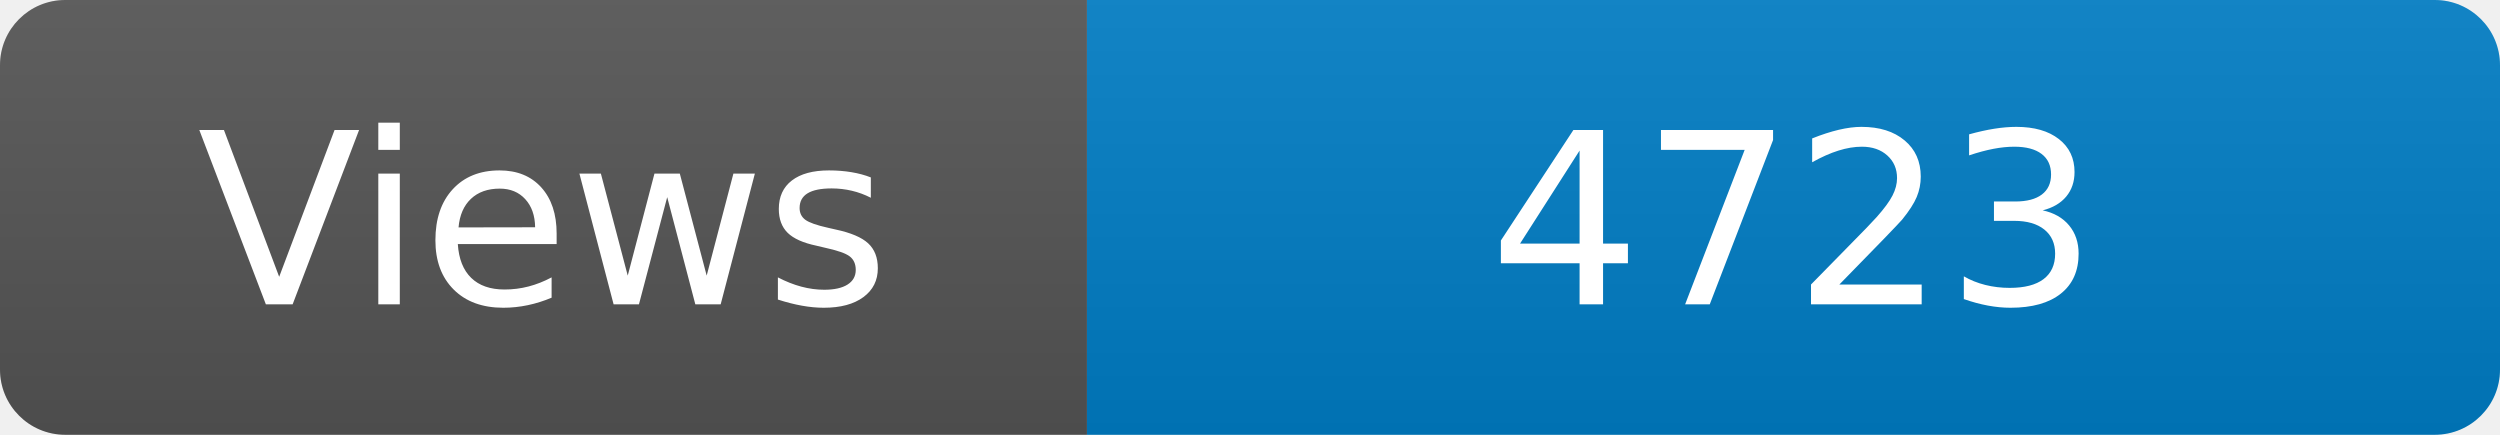
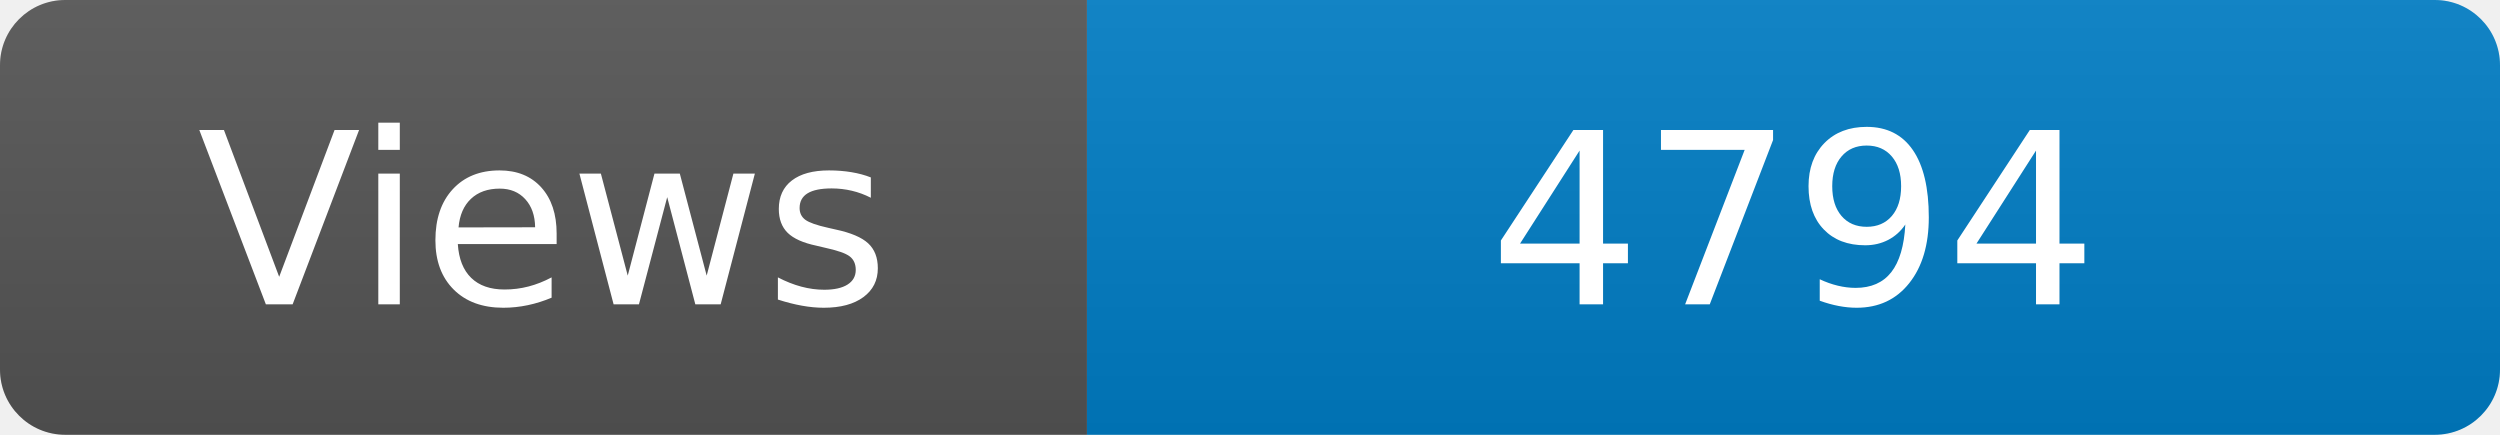
<svg xmlns="http://www.w3.org/2000/svg" width="115" height="20" role="img" aria-label="Maintained?: yes">
  <linearGradient id="s" x2="0" y2="100%">
    <stop offset="0" stop-color="#bbb" stop-opacity=".1" />
    <stop offset="1" stop-opacity=".1" />
  </linearGradient>
  <clipPath id="r">
    <rect width="115" height="20" rx="3" fill="#fff" />
  </clipPath>
  <g clip-path="url(#r)">
    <rect width="50" height="20" fill="#555" />
    <rect x="50" width="160" height="20" fill="#007ec6" />
    <rect width="115" height="20" fill="url(#s)" />
  </g>
  <g fill="#fff" text-anchor="middle" font-family="Verdana,Geneva,DejaVu Sans,sans-serif" font-size="110">
    <text x="250" y="140" transform="scale(.1)" fill="#fff">Views</text>
-     <text x="825" y="140" transform="scale(.1)" fill="#fff">4723</text>
+     <text x="825" y="140" transform="scale(.1)" fill="#fff">4794</text>
  </g>
</svg>
